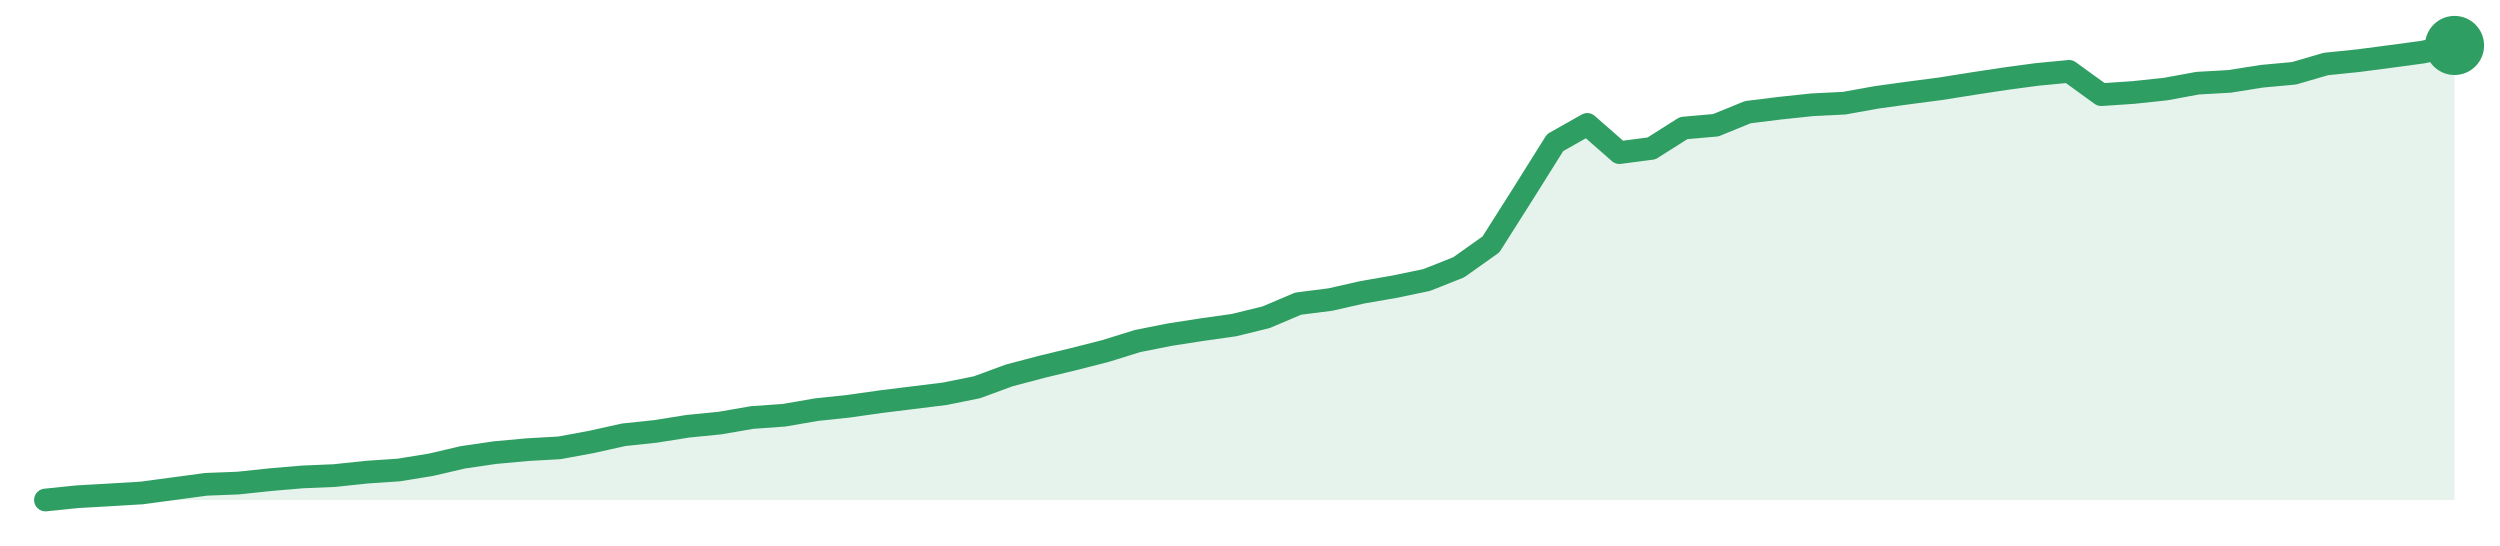
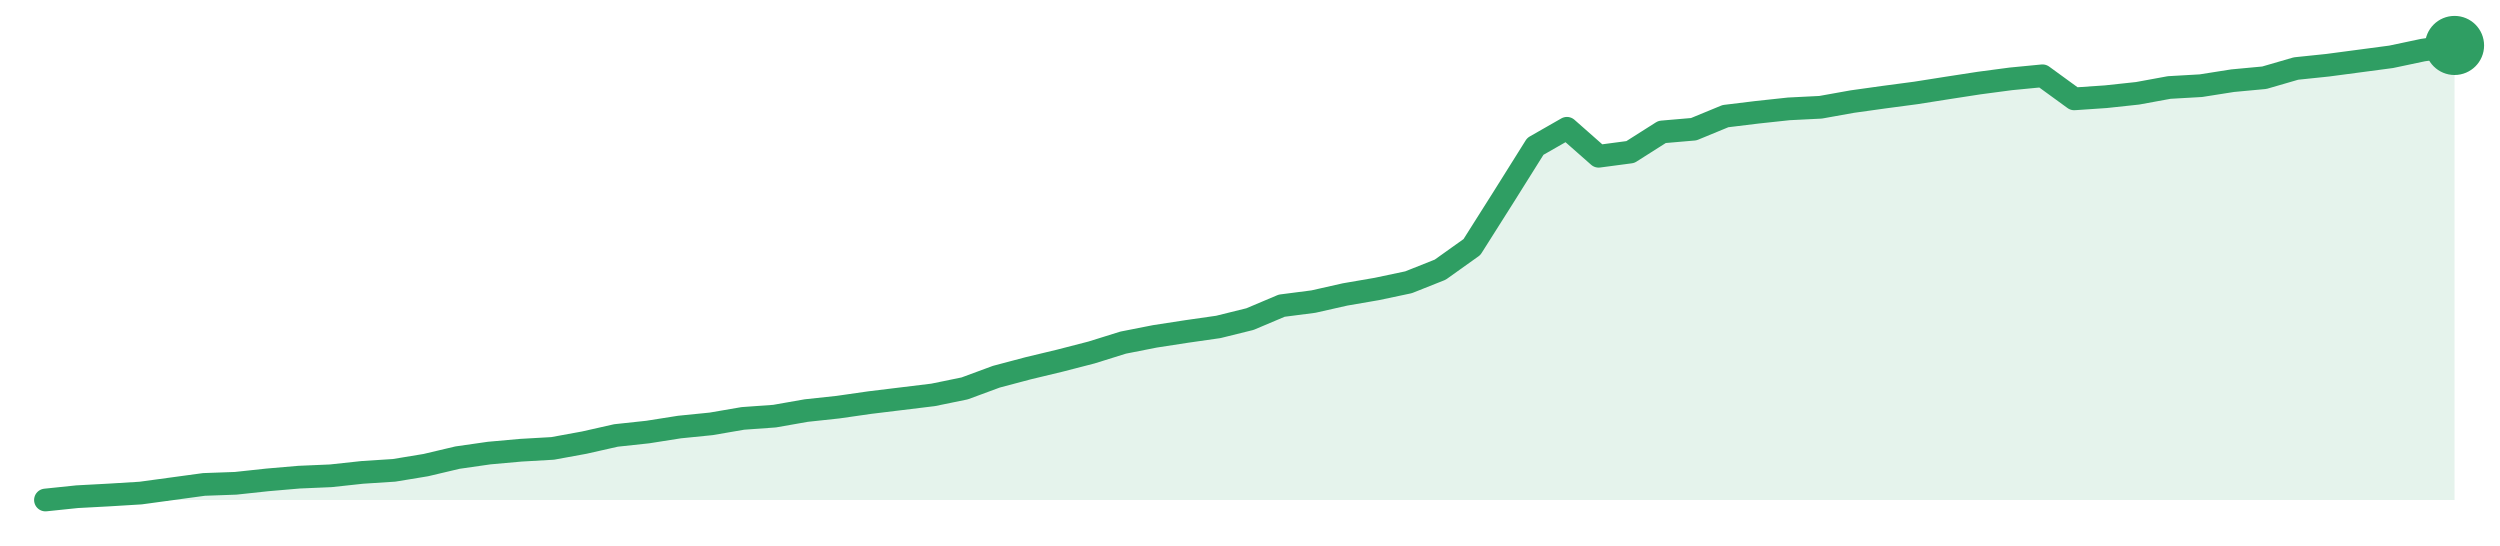
<svg xmlns="http://www.w3.org/2000/svg" width="220" height="48" viewBox="0 0 220 48" role="img" aria-label="trend">
-   <path d="M4.0,44.0 L4.0,44.0 L6.83,43.71 L9.65,43.55 L12.48,43.38 L15.31,43.0 L18.13,42.62 L20.96,42.51 L23.79,42.21 L26.61,41.97 L29.44,41.85 L32.27,41.55 L35.09,41.36 L37.92,40.9 L40.75,40.24 L43.57,39.83 L46.4,39.57 L49.23,39.41 L52.05,38.89 L54.88,38.26 L57.71,37.96 L60.53,37.51 L63.36,37.23 L66.19,36.74 L69.01,36.54 L71.84,36.05 L74.67,35.75 L77.49,35.35 L80.32,35.0 L83.15,34.65 L85.97,34.08 L88.8,33.04 L91.63,32.29 L94.45,31.61 L97.28,30.89 L100.11,30.01 L102.93,29.45 L105.76,29.01 L108.59,28.61 L111.41,27.92 L114.24,26.72 L117.07,26.36 L119.89,25.72 L122.72,25.23 L125.55,24.64 L128.37,23.52 L131.2,21.51 L134.03,17.05 L136.85,12.55 L139.68,10.95 L142.51,13.43 L145.33,13.06 L148.16,11.27 L150.99,11.02 L153.81,9.87 L156.64,9.52 L159.47,9.22 L162.29,9.08 L165.12,8.57 L167.95,8.18 L170.77,7.81 L173.6,7.36 L176.43,6.93 L179.25,6.55 L182.08,6.28 L184.91,8.33 L187.73,8.14 L190.56,7.84 L193.39,7.32 L196.21,7.16 L199.04,6.71 L201.87,6.45 L204.69,5.63 L207.52,5.34 L210.35,4.97 L213.17,4.59 L216.0,4.0 L216.0,44.0 Z" fill="#2f9e631f" />
-   <path d="M4.0,44.0 L6.83,43.71 L9.65,43.55 L12.48,43.38 L15.31,43.0 L18.13,42.62 L20.96,42.51 L23.79,42.21 L26.61,41.97 L29.44,41.85 L32.27,41.55 L35.09,41.36 L37.92,40.9 L40.75,40.24 L43.57,39.83 L46.4,39.57 L49.23,39.41 L52.05,38.89 L54.88,38.26 L57.71,37.96 L60.53,37.51 L63.36,37.23 L66.19,36.74 L69.01,36.54 L71.84,36.05 L74.67,35.75 L77.49,35.35 L80.32,35.0 L83.15,34.65 L85.97,34.08 L88.8,33.04 L91.63,32.29 L94.45,31.61 L97.28,30.89 L100.11,30.01 L102.93,29.45 L105.76,29.01 L108.59,28.61 L111.41,27.92 L114.24,26.72 L117.07,26.36 L119.89,25.72 L122.72,25.23 L125.55,24.64 L128.37,23.52 L131.2,21.51 L134.03,17.05 L136.85,12.55 L139.68,10.95 L142.51,13.43 L145.33,13.06 L148.16,11.27 L150.99,11.02 L153.81,9.87 L156.64,9.52 L159.47,9.22 L162.29,9.08 L165.12,8.57 L167.95,8.18 L170.77,7.81 L173.6,7.36 L176.43,6.93 L179.25,6.55 L182.08,6.28 L184.91,8.33 L187.73,8.14 L190.56,7.84 L193.39,7.32 L196.21,7.16 L199.04,6.71 L201.87,6.45 L204.69,5.63 L207.52,5.34 L210.35,4.97 L213.17,4.59 L216.0,4.0" fill="none" stroke="#2f9e63" stroke-width="2" stroke-linejoin="round" stroke-linecap="round" />
+   <path d="M4.0,44.0 L4.0,44.0 L6.79,43.71 L9.58,43.56 L12.37,43.39 L15.16,43.01 L17.95,42.63 L20.74,42.53 L23.53,42.23 L26.32,41.99 L29.11,41.87 L31.89,41.57 L34.68,41.39 L37.47,40.93 L40.26,40.27 L43.05,39.87 L45.84,39.62 L48.63,39.46 L51.42,38.95 L54.21,38.32 L57.0,38.02 L59.79,37.58 L62.58,37.3 L65.37,36.82 L68.16,36.62 L70.95,36.13 L73.74,35.83 L76.53,35.43 L79.32,35.09 L82.11,34.75 L84.89,34.18 L87.68,33.15 L90.47,32.41 L93.26,31.74 L96.05,31.02 L98.84,30.15 L101.63,29.6 L104.42,29.17 L107.21,28.77 L110.0,28.08 L112.79,26.9 L115.58,26.54 L118.37,25.91 L121.16,25.43 L123.95,24.84 L126.74,23.73 L129.53,21.74 L132.32,17.33 L135.11,12.88 L137.89,11.29 L140.68,13.75 L143.47,13.38 L146.26,11.61 L149.05,11.37 L151.84,10.22 L154.63,9.88 L157.42,9.58 L160.21,9.44 L163.0,8.94 L165.79,8.55 L168.58,8.18 L171.37,7.74 L174.16,7.31 L176.95,6.94 L179.74,6.67 L182.53,8.7 L185.32,8.51 L188.11,8.21 L190.89,7.7 L193.68,7.54 L196.47,7.1 L199.26,6.84 L202.05,6.03 L204.84,5.74 L207.63,5.37 L210.42,5.0 L213.21,4.41 L216.0,4.0 L216.0,44.0 Z" fill="#2f9e631f" />
+   <path d="M4.0,44.0 L6.79,43.71 L9.58,43.56 L12.37,43.39 L15.16,43.01 L17.95,42.63 L20.74,42.53 L23.53,42.23 L26.32,41.99 L29.11,41.87 L31.89,41.57 L34.68,41.39 L37.47,40.93 L40.26,40.27 L43.05,39.87 L45.84,39.62 L48.63,39.46 L51.42,38.95 L54.21,38.32 L57.0,38.02 L59.79,37.58 L62.58,37.3 L65.37,36.82 L68.16,36.62 L70.95,36.13 L73.74,35.83 L76.53,35.43 L79.32,35.09 L82.11,34.75 L84.89,34.18 L87.68,33.15 L90.47,32.41 L93.26,31.74 L96.05,31.02 L98.84,30.15 L101.63,29.6 L104.42,29.17 L107.21,28.77 L110.0,28.08 L112.79,26.9 L115.58,26.54 L118.37,25.91 L121.16,25.43 L123.95,24.84 L126.74,23.73 L129.53,21.74 L132.32,17.33 L135.11,12.88 L137.89,11.29 L140.68,13.75 L143.47,13.38 L146.26,11.61 L149.05,11.37 L151.84,10.22 L154.63,9.88 L157.42,9.58 L160.21,9.44 L163.0,8.94 L165.79,8.55 L168.58,8.18 L171.37,7.74 L174.16,7.31 L176.95,6.94 L179.74,6.67 L182.53,8.7 L185.32,8.51 L188.11,8.21 L190.89,7.7 L193.68,7.54 L196.47,7.1 L199.26,6.84 L202.05,6.03 L204.84,5.74 L207.63,5.37 L210.42,5.0 L213.21,4.41 L216.0,4.0" fill="none" stroke="#2f9e63" stroke-width="2" stroke-linejoin="round" stroke-linecap="round" />
  <circle cx="216.0" cy="4.0" r="2.6" fill="#2f9e63" />
</svg>
